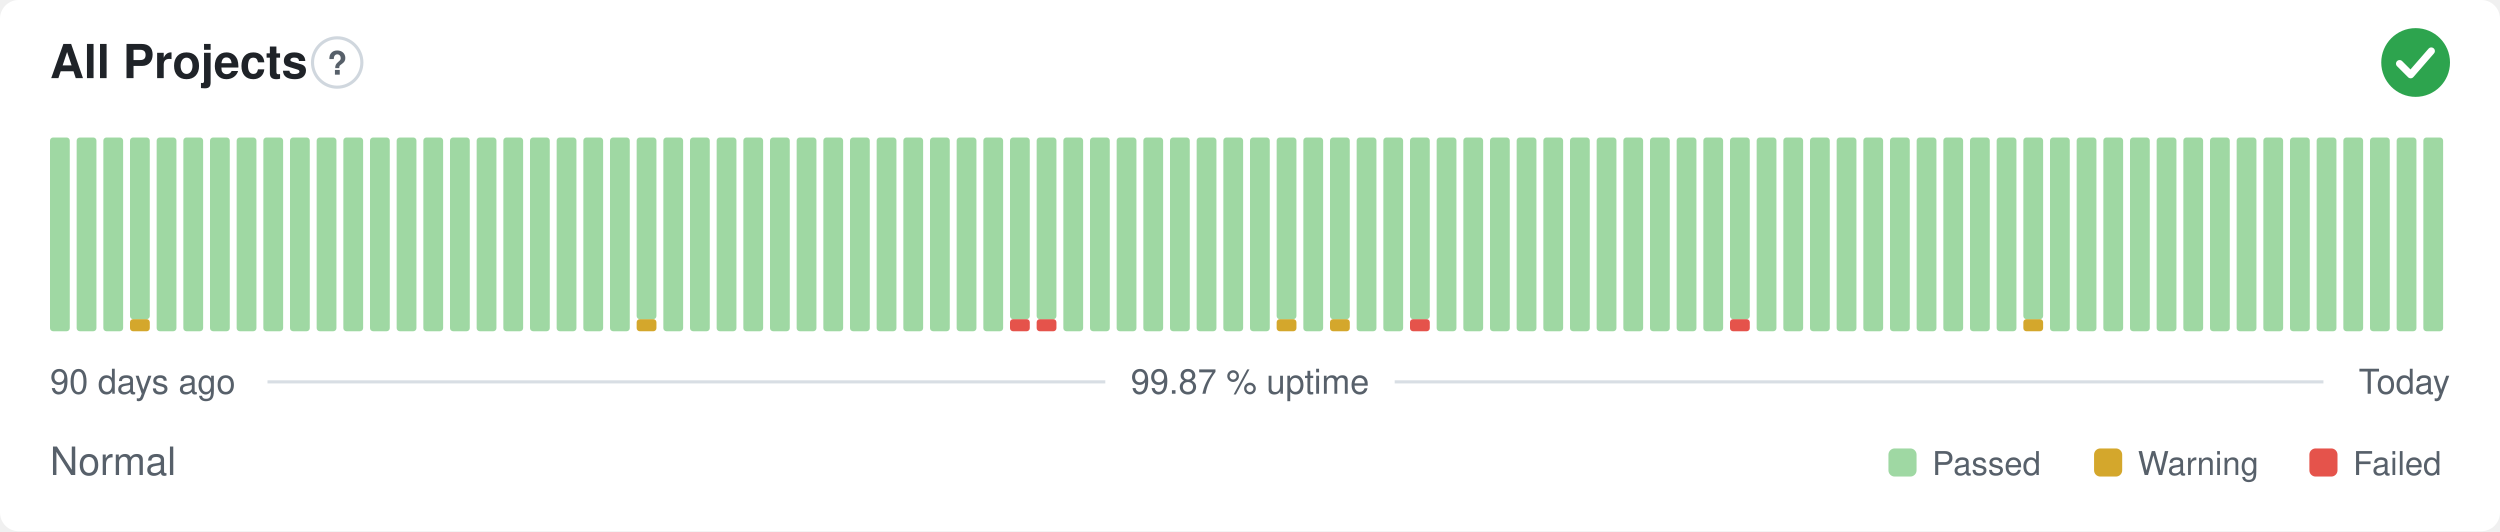
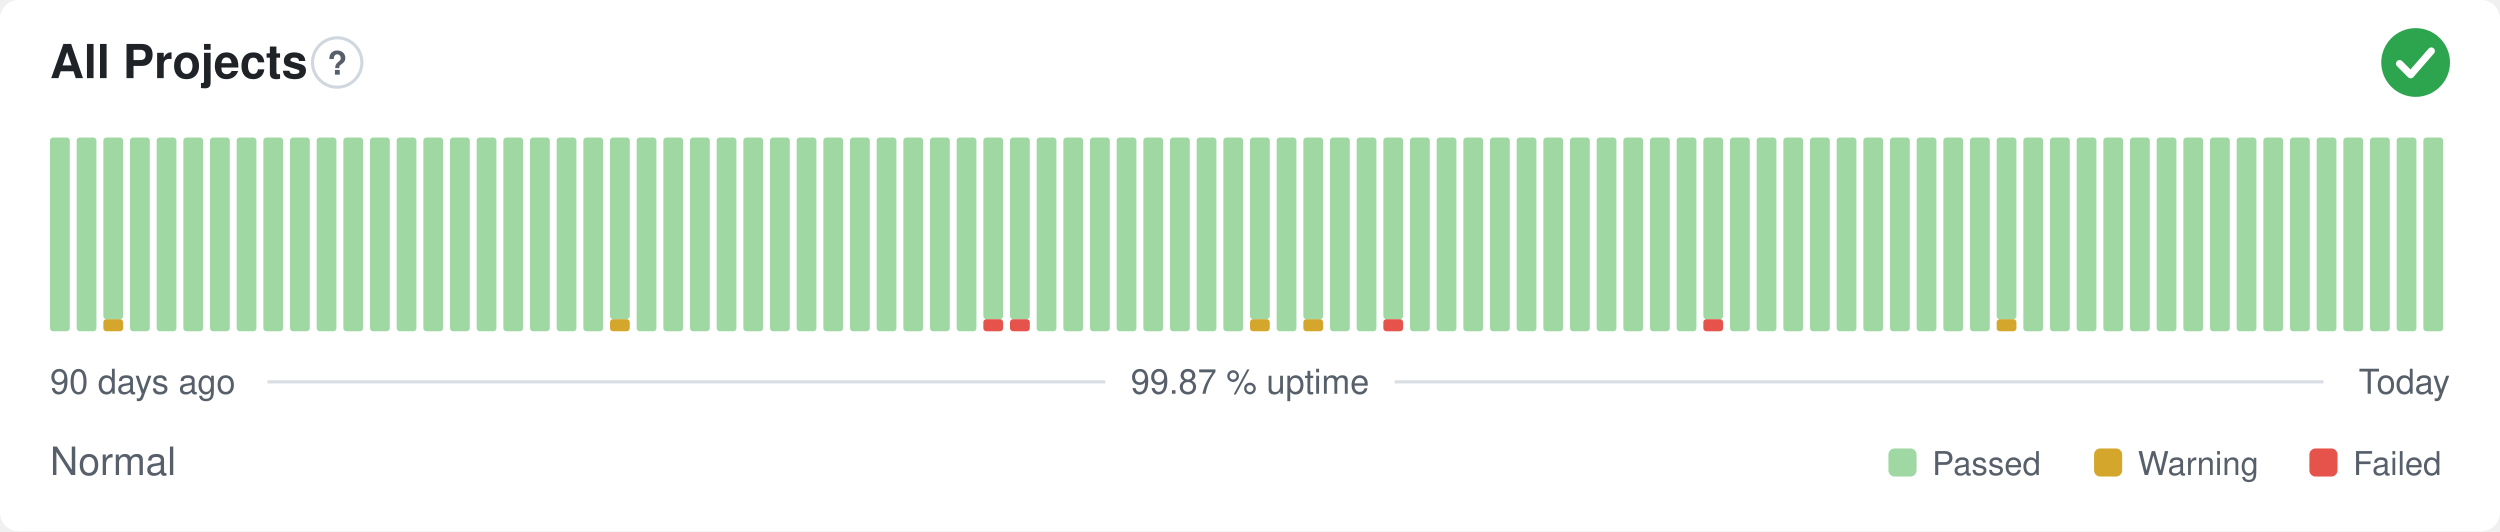
<svg xmlns="http://www.w3.org/2000/svg" width="800" height="170" viewBox="0 0 800 170" role="img" aria-label="All Projects: Normal, 99.87 % uptime over the last 90 days" font-family="-apple-system,BlinkMacSystemFont,'Segoe UI',Helvetica,Arial,sans-serif">
  <style>
    @media (prefers-color-scheme: dark) {
      .bg { fill: #0d1117 }
      .title { fill: #e6edf3 }
      .muted { fill: #8b949e }
      .hint { stroke: #30363d }
      .rule { stroke: #30363d }
      .nodata { fill: #21262d }
    }
  </style>
  <rect class="bg" width="800" height="170" rx="6" fill="#ffffff" />
  <text class="title" x="16" y="25" font-size="15" font-weight="600" fill="#1f2328">All Projects</text>
  <circle class="hint" cx="107.9" cy="20" r="7.9" fill="none" stroke="#d0d7de" stroke-width="1" />
  <text class="muted" x="107.9" y="23.9" text-anchor="middle" font-size="10.4" font-weight="700" fill="#57606a">?</text>
  <circle cx="773" cy="20" r="11" fill="#2da44e" />
  <path d="M767.87 20.37l3.54 3.54 6.60 -7.58" fill="none" stroke="#fff" stroke-width="2.31" stroke-linecap="round" stroke-linejoin="round" />
  <rect x="16.00" y="44.00" width="6.33" height="62.00" rx="1" fill="#9fd8a3" />
  <rect x="24.53" y="44.00" width="6.33" height="62.00" rx="1" fill="#9fd8a3" />
-   <rect x="33.07" y="44.00" width="6.33" height="62.00" rx="1" fill="#9fd8a3" />
-   <rect x="41.60" y="102.13" width="6.33" height="3.88" rx="1" fill="#d4a72c" />
-   <rect x="41.60" y="44.00" width="6.33" height="58.13" rx="1" fill="#9fd8a3" />
+   <rect x="33.07" y="102.13" width="6.33" height="3.88" rx="1" fill="#d4a72c" />
+   <rect x="33.07" y="44.00" width="6.33" height="58.13" rx="1" fill="#9fd8a3" />
+   <rect x="41.60" y="44.00" width="6.33" height="62.00" rx="1" fill="#9fd8a3" />
  <rect x="50.13" y="44.00" width="6.33" height="62.00" rx="1" fill="#9fd8a3" />
  <rect x="58.67" y="44.00" width="6.33" height="62.00" rx="1" fill="#9fd8a3" />
  <rect x="67.20" y="44.00" width="6.33" height="62.00" rx="1" fill="#9fd8a3" />
  <rect x="75.73" y="44.00" width="6.33" height="62.00" rx="1" fill="#9fd8a3" />
  <rect x="84.27" y="44.00" width="6.33" height="62.00" rx="1" fill="#9fd8a3" />
  <rect x="92.80" y="44.00" width="6.33" height="62.00" rx="1" fill="#9fd8a3" />
  <rect x="101.33" y="44.00" width="6.33" height="62.00" rx="1" fill="#9fd8a3" />
  <rect x="109.87" y="44.00" width="6.33" height="62.00" rx="1" fill="#9fd8a3" />
  <rect x="118.40" y="44.00" width="6.33" height="62.00" rx="1" fill="#9fd8a3" />
  <rect x="126.93" y="44.00" width="6.33" height="62.00" rx="1" fill="#9fd8a3" />
  <rect x="135.47" y="44.00" width="6.33" height="62.00" rx="1" fill="#9fd8a3" />
  <rect x="144.00" y="44.00" width="6.33" height="62.00" rx="1" fill="#9fd8a3" />
  <rect x="152.53" y="44.00" width="6.33" height="62.00" rx="1" fill="#9fd8a3" />
  <rect x="161.07" y="44.00" width="6.33" height="62.00" rx="1" fill="#9fd8a3" />
  <rect x="169.60" y="44.00" width="6.33" height="62.00" rx="1" fill="#9fd8a3" />
  <rect x="178.13" y="44.00" width="6.33" height="62.00" rx="1" fill="#9fd8a3" />
  <rect x="186.67" y="44.00" width="6.33" height="62.00" rx="1" fill="#9fd8a3" />
-   <rect x="195.20" y="44.00" width="6.33" height="62.00" rx="1" fill="#9fd8a3" />
-   <rect x="203.73" y="102.13" width="6.33" height="3.88" rx="1" fill="#d4a72c" />
-   <rect x="203.73" y="44.00" width="6.33" height="58.13" rx="1" fill="#9fd8a3" />
+   <rect x="195.20" y="102.13" width="6.33" height="3.88" rx="1" fill="#d4a72c" />
+   <rect x="195.20" y="44.00" width="6.33" height="58.13" rx="1" fill="#9fd8a3" />
+   <rect x="203.73" y="44.00" width="6.33" height="62.00" rx="1" fill="#9fd8a3" />
  <rect x="212.27" y="44.00" width="6.33" height="62.00" rx="1" fill="#9fd8a3" />
  <rect x="220.80" y="44.00" width="6.33" height="62.00" rx="1" fill="#9fd8a3" />
  <rect x="229.33" y="44.00" width="6.33" height="62.00" rx="1" fill="#9fd8a3" />
  <rect x="237.87" y="44.00" width="6.33" height="62.00" rx="1" fill="#9fd8a3" />
  <rect x="246.40" y="44.00" width="6.33" height="62.00" rx="1" fill="#9fd8a3" />
  <rect x="254.93" y="44.00" width="6.33" height="62.00" rx="1" fill="#9fd8a3" />
  <rect x="263.47" y="44.00" width="6.33" height="62.00" rx="1" fill="#9fd8a3" />
  <rect x="272.00" y="44.00" width="6.33" height="62.00" rx="1" fill="#9fd8a3" />
  <rect x="280.53" y="44.00" width="6.33" height="62.00" rx="1" fill="#9fd8a3" />
  <rect x="289.07" y="44.00" width="6.33" height="62.00" rx="1" fill="#9fd8a3" />
  <rect x="297.60" y="44.00" width="6.33" height="62.00" rx="1" fill="#9fd8a3" />
  <rect x="306.13" y="44.00" width="6.33" height="62.00" rx="1" fill="#9fd8a3" />
-   <rect x="314.67" y="44.00" width="6.33" height="62.00" rx="1" fill="#9fd8a3" />
+   <rect x="314.67" y="102.13" width="6.33" height="3.88" rx="1" fill="#e5534b" />
+   <rect x="314.67" y="44.00" width="6.33" height="58.13" rx="1" fill="#9fd8a3" />
  <rect x="323.20" y="102.13" width="6.33" height="3.88" rx="1" fill="#e5534b" />
  <rect x="323.20" y="44.00" width="6.33" height="58.13" rx="1" fill="#9fd8a3" />
-   <rect x="331.73" y="102.13" width="6.33" height="3.88" rx="1" fill="#e5534b" />
-   <rect x="331.73" y="44.00" width="6.33" height="58.13" rx="1" fill="#9fd8a3" />
+   <rect x="331.73" y="44.00" width="6.33" height="62.00" rx="1" fill="#9fd8a3" />
  <rect x="340.27" y="44.00" width="6.33" height="62.00" rx="1" fill="#9fd8a3" />
  <rect x="348.80" y="44.00" width="6.33" height="62.00" rx="1" fill="#9fd8a3" />
  <rect x="357.33" y="44.00" width="6.33" height="62.00" rx="1" fill="#9fd8a3" />
  <rect x="365.87" y="44.00" width="6.33" height="62.00" rx="1" fill="#9fd8a3" />
  <rect x="374.40" y="44.00" width="6.33" height="62.00" rx="1" fill="#9fd8a3" />
  <rect x="382.93" y="44.00" width="6.33" height="62.00" rx="1" fill="#9fd8a3" />
  <rect x="391.47" y="44.00" width="6.33" height="62.00" rx="1" fill="#9fd8a3" />
-   <rect x="400.00" y="44.00" width="6.33" height="62.00" rx="1" fill="#9fd8a3" />
-   <rect x="408.53" y="102.13" width="6.33" height="3.88" rx="1" fill="#d4a72c" />
-   <rect x="408.53" y="44.00" width="6.33" height="58.13" rx="1" fill="#9fd8a3" />
-   <rect x="417.07" y="44.00" width="6.33" height="62.00" rx="1" fill="#9fd8a3" />
-   <rect x="425.60" y="102.13" width="6.33" height="3.88" rx="1" fill="#d4a72c" />
-   <rect x="425.60" y="44.00" width="6.33" height="58.13" rx="1" fill="#9fd8a3" />
+   <rect x="400.00" y="102.13" width="6.33" height="3.88" rx="1" fill="#d4a72c" />
+   <rect x="400.00" y="44.00" width="6.33" height="58.13" rx="1" fill="#9fd8a3" />
+   <rect x="408.53" y="44.00" width="6.33" height="62.00" rx="1" fill="#9fd8a3" />
+   <rect x="417.07" y="102.13" width="6.33" height="3.88" rx="1" fill="#d4a72c" />
+   <rect x="417.07" y="44.00" width="6.33" height="58.13" rx="1" fill="#9fd8a3" />
+   <rect x="425.60" y="44.00" width="6.33" height="62.00" rx="1" fill="#9fd8a3" />
  <rect x="434.13" y="44.00" width="6.33" height="62.00" rx="1" fill="#9fd8a3" />
-   <rect x="442.67" y="44.00" width="6.33" height="62.00" rx="1" fill="#9fd8a3" />
-   <rect x="451.20" y="102.13" width="6.33" height="3.88" rx="1" fill="#e5534b" />
-   <rect x="451.20" y="44.00" width="6.33" height="58.13" rx="1" fill="#9fd8a3" />
+   <rect x="442.67" y="102.13" width="6.33" height="3.88" rx="1" fill="#e5534b" />
+   <rect x="442.67" y="44.00" width="6.33" height="58.13" rx="1" fill="#9fd8a3" />
+   <rect x="451.20" y="44.00" width="6.33" height="62.00" rx="1" fill="#9fd8a3" />
  <rect x="459.73" y="44.00" width="6.33" height="62.00" rx="1" fill="#9fd8a3" />
  <rect x="468.27" y="44.00" width="6.33" height="62.00" rx="1" fill="#9fd8a3" />
  <rect x="476.80" y="44.00" width="6.33" height="62.00" rx="1" fill="#9fd8a3" />
  <rect x="485.33" y="44.00" width="6.33" height="62.00" rx="1" fill="#9fd8a3" />
  <rect x="493.87" y="44.00" width="6.33" height="62.00" rx="1" fill="#9fd8a3" />
  <rect x="502.40" y="44.00" width="6.33" height="62.00" rx="1" fill="#9fd8a3" />
  <rect x="510.93" y="44.00" width="6.33" height="62.00" rx="1" fill="#9fd8a3" />
  <rect x="519.47" y="44.00" width="6.33" height="62.00" rx="1" fill="#9fd8a3" />
  <rect x="528.00" y="44.00" width="6.33" height="62.00" rx="1" fill="#9fd8a3" />
  <rect x="536.53" y="44.00" width="6.33" height="62.00" rx="1" fill="#9fd8a3" />
-   <rect x="545.07" y="44.00" width="6.33" height="62.00" rx="1" fill="#9fd8a3" />
-   <rect x="553.60" y="102.13" width="6.33" height="3.88" rx="1" fill="#e5534b" />
-   <rect x="553.60" y="44.00" width="6.33" height="58.13" rx="1" fill="#9fd8a3" />
+   <rect x="545.07" y="102.13" width="6.33" height="3.88" rx="1" fill="#e5534b" />
+   <rect x="545.07" y="44.00" width="6.33" height="58.13" rx="1" fill="#9fd8a3" />
+   <rect x="553.60" y="44.00" width="6.33" height="62.00" rx="1" fill="#9fd8a3" />
  <rect x="562.13" y="44.00" width="6.33" height="62.00" rx="1" fill="#9fd8a3" />
  <rect x="570.67" y="44.00" width="6.33" height="62.00" rx="1" fill="#9fd8a3" />
  <rect x="579.20" y="44.00" width="6.33" height="62.00" rx="1" fill="#9fd8a3" />
  <rect x="587.73" y="44.00" width="6.33" height="62.00" rx="1" fill="#9fd8a3" />
  <rect x="596.27" y="44.00" width="6.33" height="62.00" rx="1" fill="#9fd8a3" />
  <rect x="604.80" y="44.00" width="6.33" height="62.00" rx="1" fill="#9fd8a3" />
  <rect x="613.33" y="44.00" width="6.33" height="62.00" rx="1" fill="#9fd8a3" />
  <rect x="621.87" y="44.00" width="6.33" height="62.00" rx="1" fill="#9fd8a3" />
  <rect x="630.40" y="44.00" width="6.33" height="62.00" rx="1" fill="#9fd8a3" />
-   <rect x="638.93" y="44.00" width="6.33" height="62.00" rx="1" fill="#9fd8a3" />
-   <rect x="647.47" y="102.13" width="6.33" height="3.88" rx="1" fill="#d4a72c" />
-   <rect x="647.47" y="44.00" width="6.33" height="58.13" rx="1" fill="#9fd8a3" />
+   <rect x="638.93" y="102.13" width="6.33" height="3.88" rx="1" fill="#d4a72c" />
+   <rect x="638.93" y="44.00" width="6.33" height="58.13" rx="1" fill="#9fd8a3" />
+   <rect x="647.47" y="44.00" width="6.33" height="62.00" rx="1" fill="#9fd8a3" />
  <rect x="656.00" y="44.00" width="6.33" height="62.00" rx="1" fill="#9fd8a3" />
  <rect x="664.53" y="44.00" width="6.33" height="62.00" rx="1" fill="#9fd8a3" />
  <rect x="673.07" y="44.00" width="6.33" height="62.00" rx="1" fill="#9fd8a3" />
  <rect x="681.60" y="44.00" width="6.33" height="62.00" rx="1" fill="#9fd8a3" />
  <rect x="690.13" y="44.00" width="6.33" height="62.00" rx="1" fill="#9fd8a3" />
  <rect x="698.67" y="44.00" width="6.33" height="62.00" rx="1" fill="#9fd8a3" />
  <rect x="707.20" y="44.00" width="6.33" height="62.00" rx="1" fill="#9fd8a3" />
  <rect x="715.73" y="44.00" width="6.33" height="62.00" rx="1" fill="#9fd8a3" />
  <rect x="724.27" y="44.00" width="6.33" height="62.00" rx="1" fill="#9fd8a3" />
  <rect x="732.80" y="44.00" width="6.33" height="62.00" rx="1" fill="#9fd8a3" />
  <rect x="741.33" y="44.00" width="6.33" height="62.00" rx="1" fill="#9fd8a3" />
  <rect x="749.87" y="44.00" width="6.33" height="62.00" rx="1" fill="#9fd8a3" />
  <rect x="758.40" y="44.00" width="6.33" height="62.00" rx="1" fill="#9fd8a3" />
  <rect x="766.93" y="44.00" width="6.33" height="62.00" rx="1" fill="#9fd8a3" />
  <rect x="775.47" y="44.00" width="6.33" height="62.00" rx="1" fill="#9fd8a3" />
  <text class="muted" x="16" y="126" font-size="11" fill="#57606a">90 days ago</text>
  <text class="muted" x="400" y="126" text-anchor="middle" font-size="11" fill="#57606a">99.87 % uptime</text>
  <text class="muted" x="784" y="126" text-anchor="end" font-size="11" fill="#57606a">Today</text>
  <line class="rule" x1="85.6" y1="122.2" x2="353.7" y2="122.2" stroke="#d8dee4" stroke-width="1" />
  <line class="rule" x1="446.3" y1="122.2" x2="743.5" y2="122.2" stroke="#d8dee4" stroke-width="1" />
  <text class="muted" x="16" y="152" font-size="12.5" fill="#57606a">Normal</text>
  <rect x="604.3" y="143.5" width="9.0" height="9.0" rx="2" fill="#9fd8a3" />
  <text class="muted" x="618.3" y="152" font-size="10.5" fill="#57606a">Passed</text>
  <rect x="670.1" y="143.5" width="9.0" height="9.0" rx="2" fill="#d4a72c" />
  <text class="muted" x="684.1" y="152" font-size="10.5" fill="#57606a">Warning</text>
  <rect x="739.0" y="143.5" width="9.0" height="9.0" rx="2" fill="#e5534b" />
  <text class="muted" x="753.0" y="152" font-size="10.5" fill="#57606a">Failed</text>
</svg>
